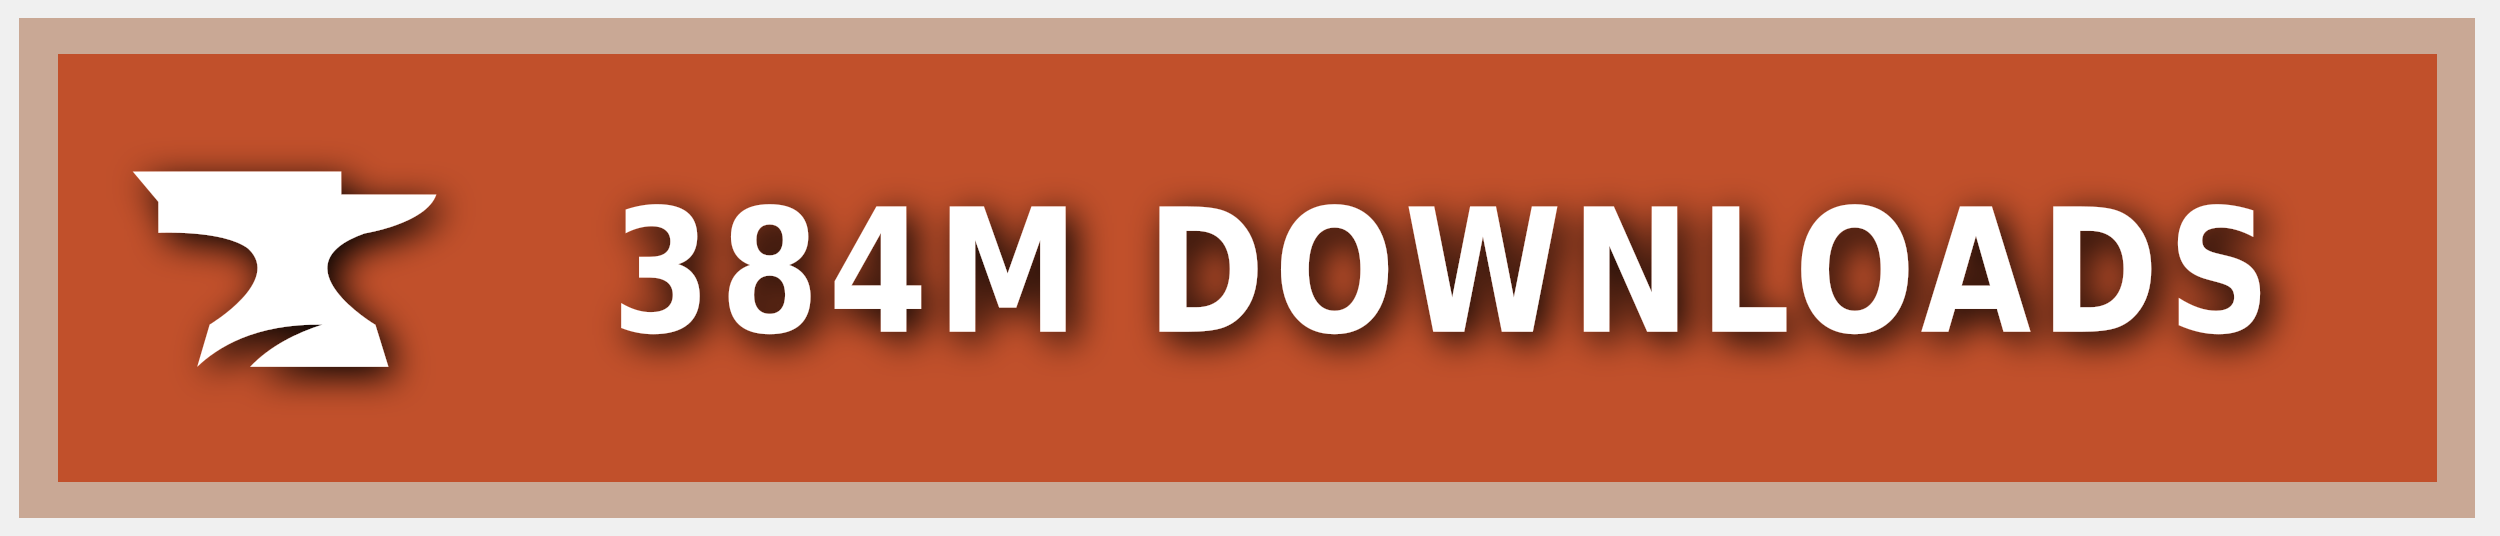
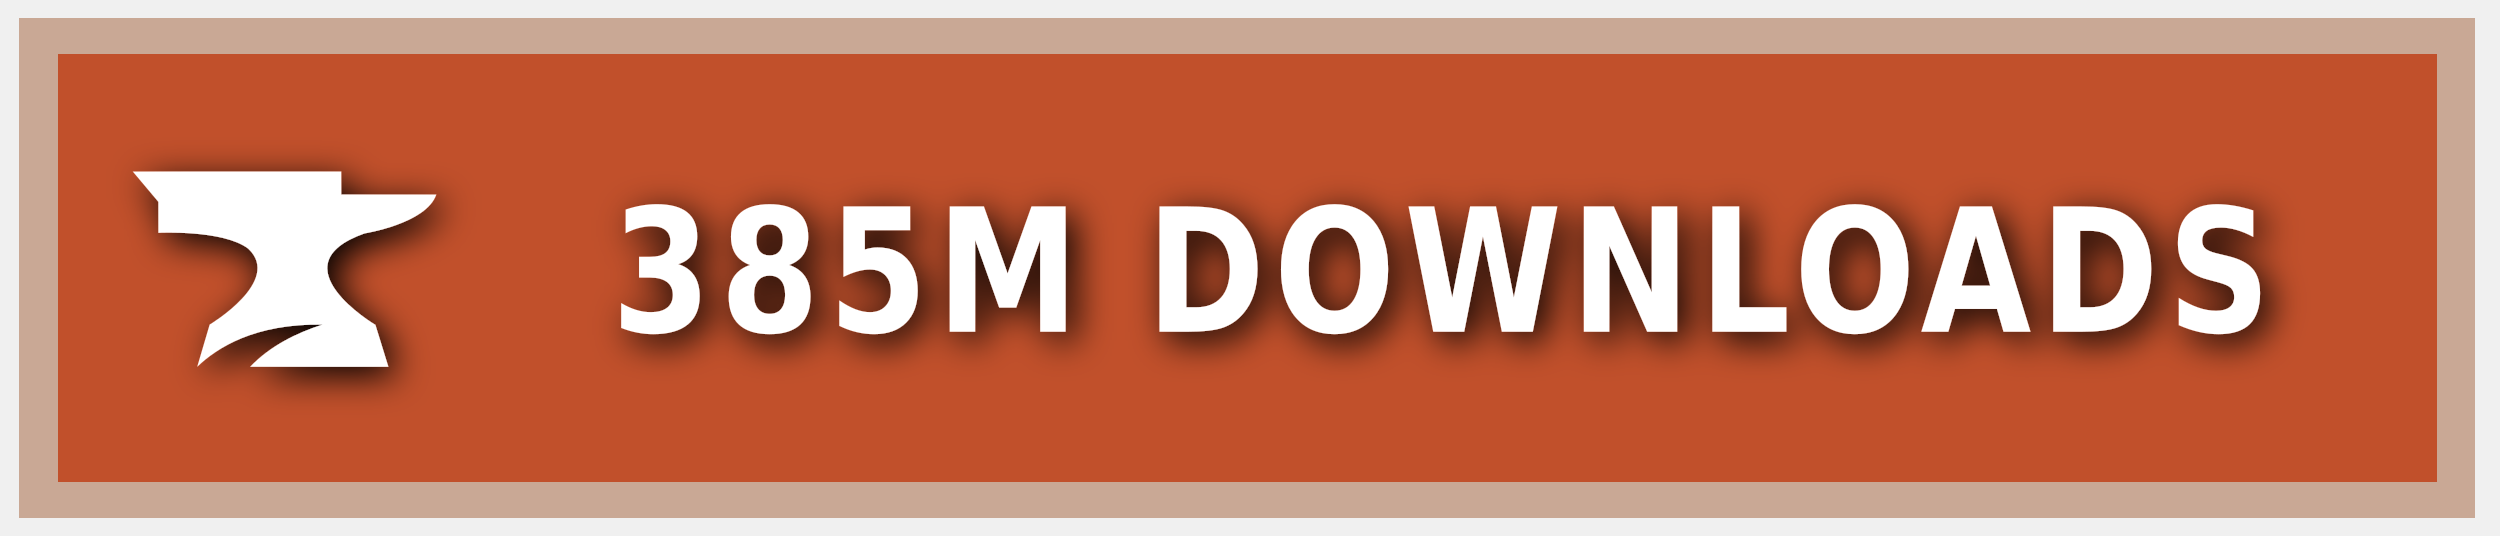
<svg xmlns="http://www.w3.org/2000/svg" xmlns:ns1="https://boxy-svg.com" width="140" height="30" role="img" aria-label="CURSEFORGE">
  <style> g:not(.noshadow) { filter: drop-shadow(0.5px 0.5px 1.0px black); } </style>
  <defs>
    <ns1:guide x="121.656" y="10.118" angle="90" />
    <ns1:guide x="127.198" y="17.628" angle="90" />
    <ns1:guide x="8.199" y="-3.08" angle="0" />
    <ns1:guide x="20.449" y="-4.101" angle="0" />
  </defs>
  <g class="noshadow" shape-rendering="crispEdges" style="" transform="matrix(1.074564, 0, 0, 1, 0, 0)">
    <rect x="1" y="1" width="128" height="28" style="fill: #F16436;" />
    <rect x="1" y="1" width="128" height="28" style="fill: rgba(0, 0, 0, 0.2);" />
    <rect x="2" y="2" width="126" height="26" style="fill: none; stroke-width:2px; stroke: rgba(211, 255, 255, 0.5);" />
  </g>
  <g style="" transform="matrix(1, 0, 0, 1, 1, 1)">
    <path class="st1" d="M 19.416 12.071 C 19.416 12.071 22.882 11.52 23.433 9.895 L 18.11 9.895 L 18.11 8.604 L 6.433 8.604 L 7.868 10.301 L 7.868 12.041 C 7.868 12.041 11.495 11.853 12.903 12.927 C 14.832 14.74 10.741 17.177 10.741 17.177 L 10.044 19.541 C 11.147 18.482 13.236 17.119 17.065 17.177 C 15.615 17.641 14.135 18.366 13.005 19.541 L 20.75 19.541 L 20.024 17.191 C 20.01 17.191 14.396 13.841 19.416 12.071 Z" style="fill: rgb(255, 255, 255);" />
  </g>
  <g fill="#fff" text-anchor="middle" font-family="Verdana,Geneva,DejaVu Sans,sans-serif" text-rendering="geometricPrecision" font-size="100" transform="matrix(1, 0, 0, 1, 13, 0)">
-     <text style="font-size: 80px; font-weight: 700; white-space: pre;" transform="matrix(0.1, 0, 0, 0.120296, 0, -3.678133)" x="677" y="185" letter-spacing="5">384M DOWNLOADS</text>
+     <text style="font-size: 80px; font-weight: 700; white-space: pre;" transform="matrix(0.1, 0, 0, 0.120296, 0, -3.678133)" x="677" y="185" letter-spacing="5">385M DOWNLOADS</text>
  </g>
</svg>
